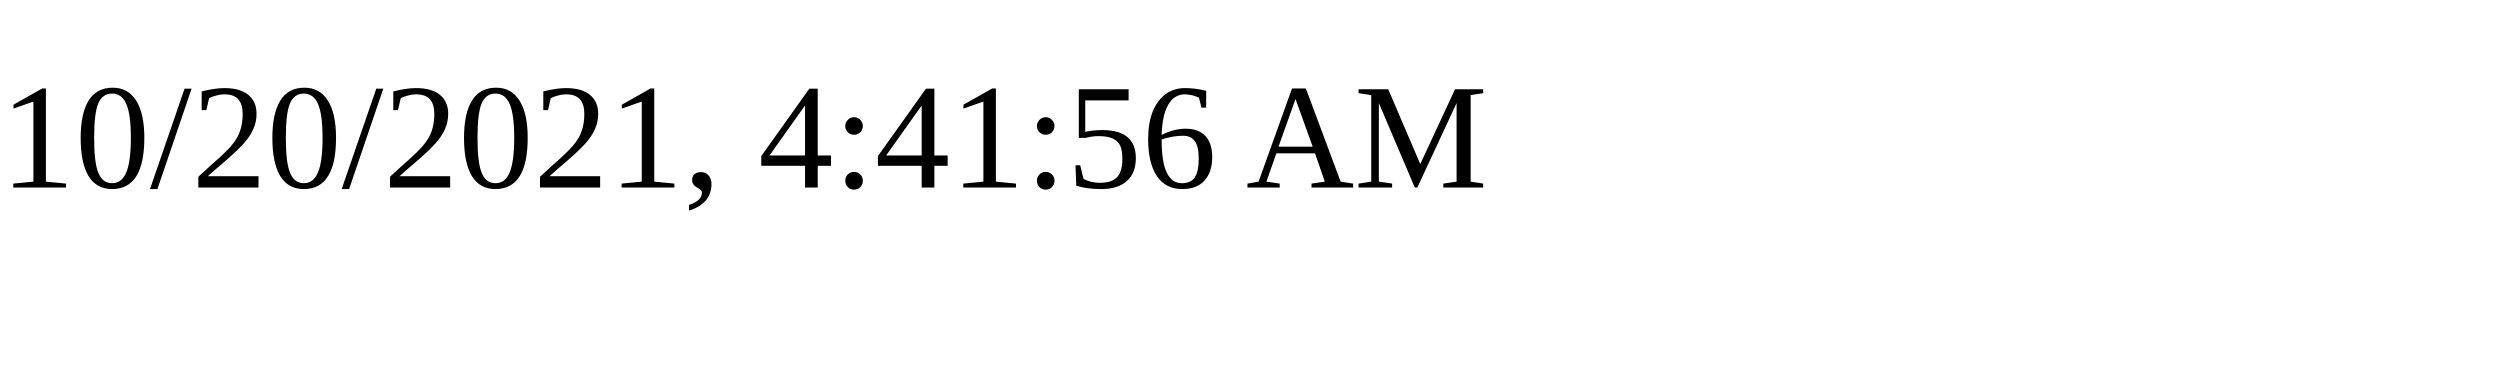
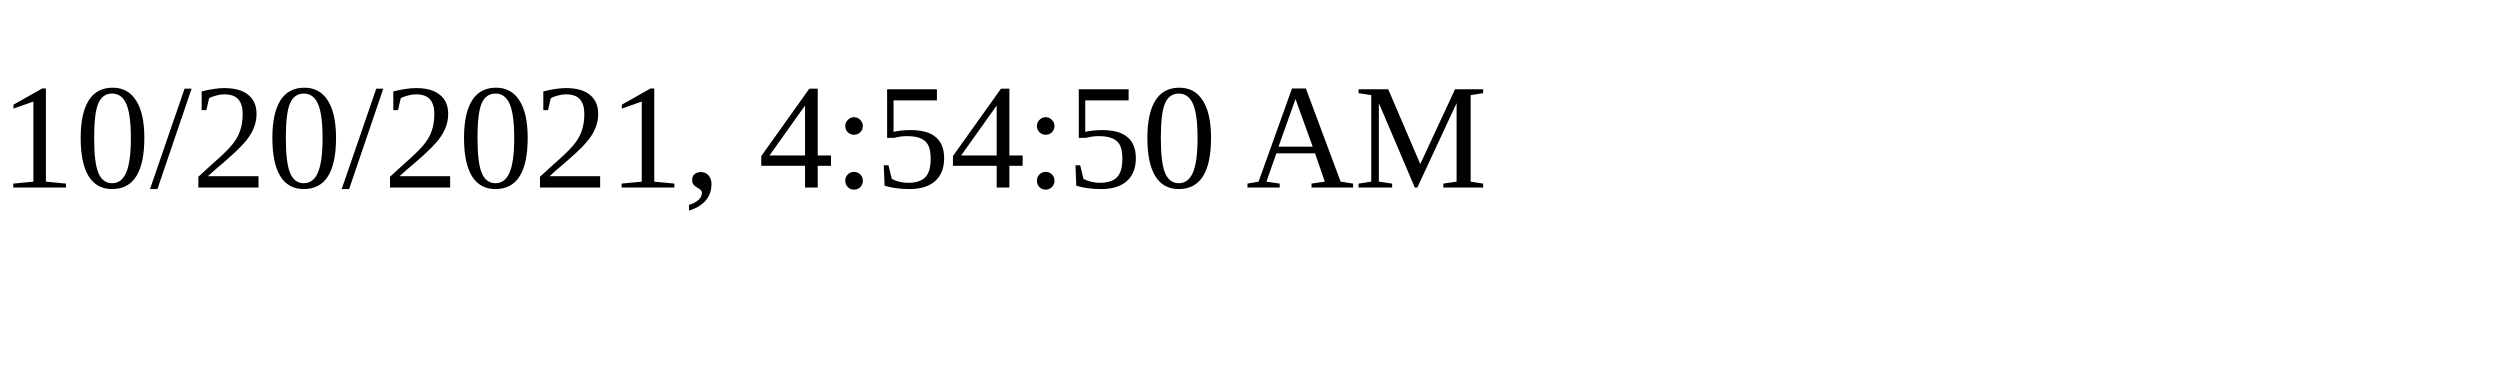
<svg xmlns="http://www.w3.org/2000/svg" height="30" width="200">
-   <text x="0" y="15">10/20/2021, 4:41:56 AM</text>
+   <text x="0" y="15">10/20/2021, 4:54:50 AM</text>
</svg>
